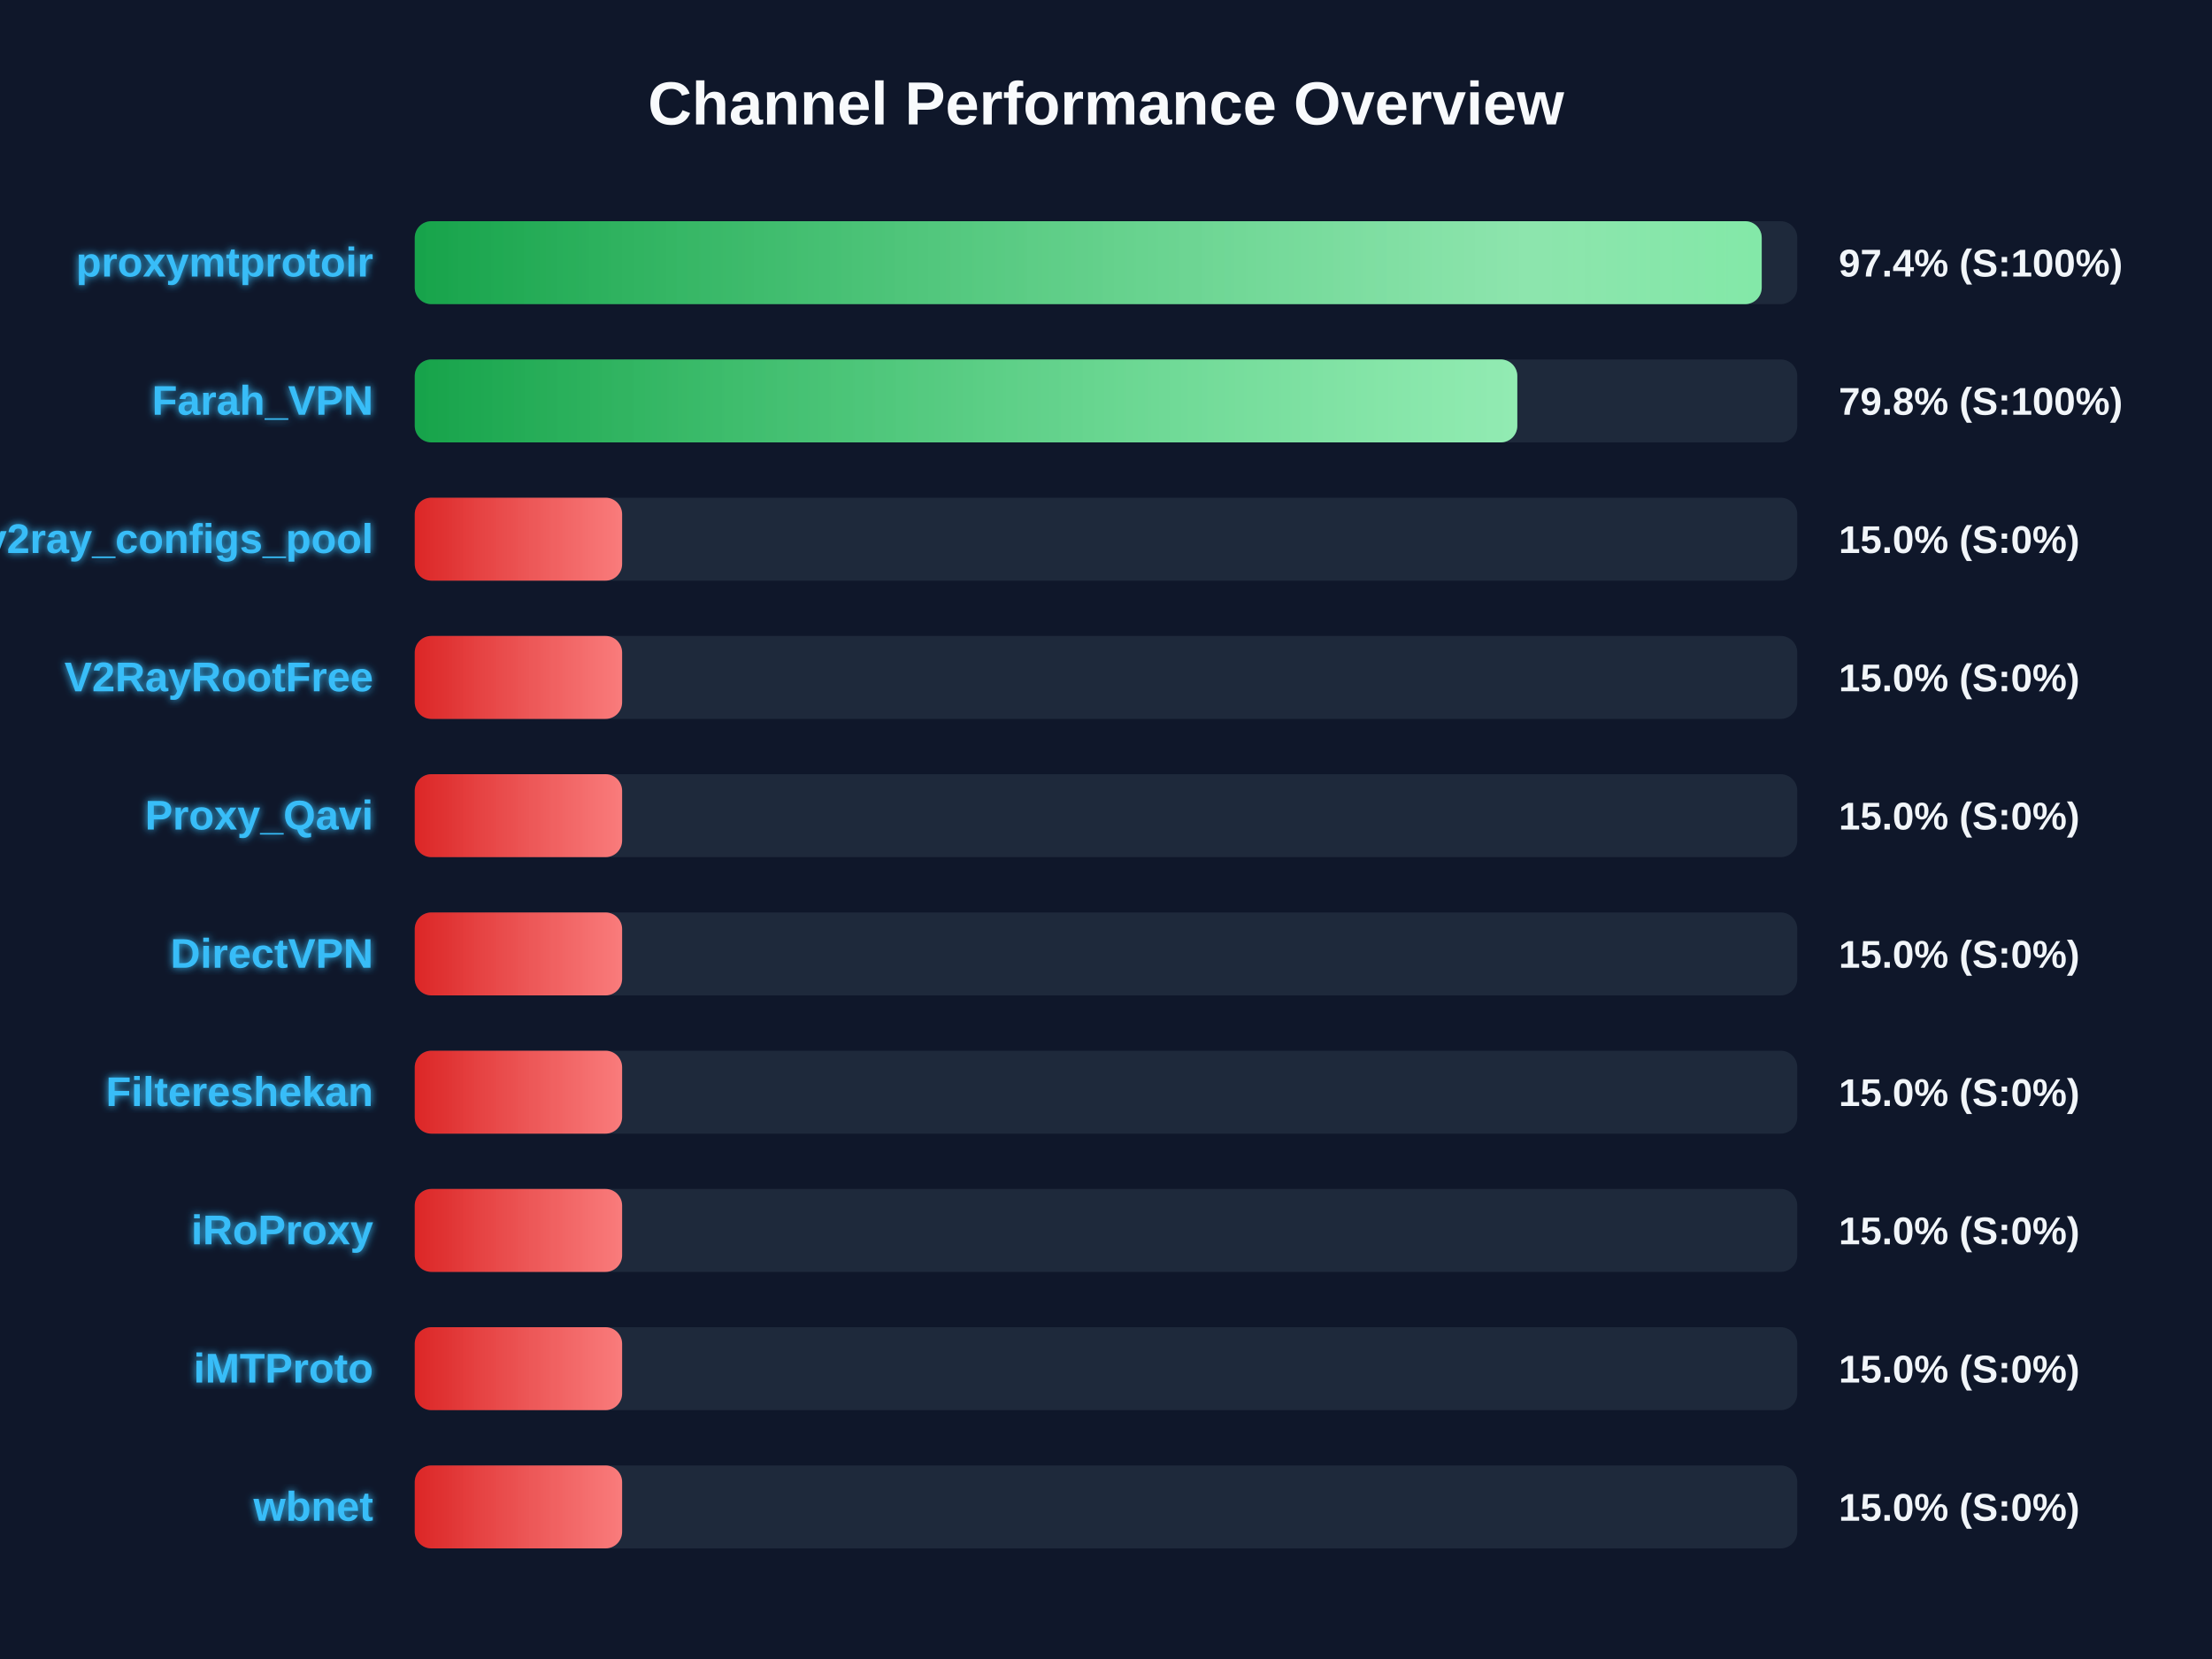
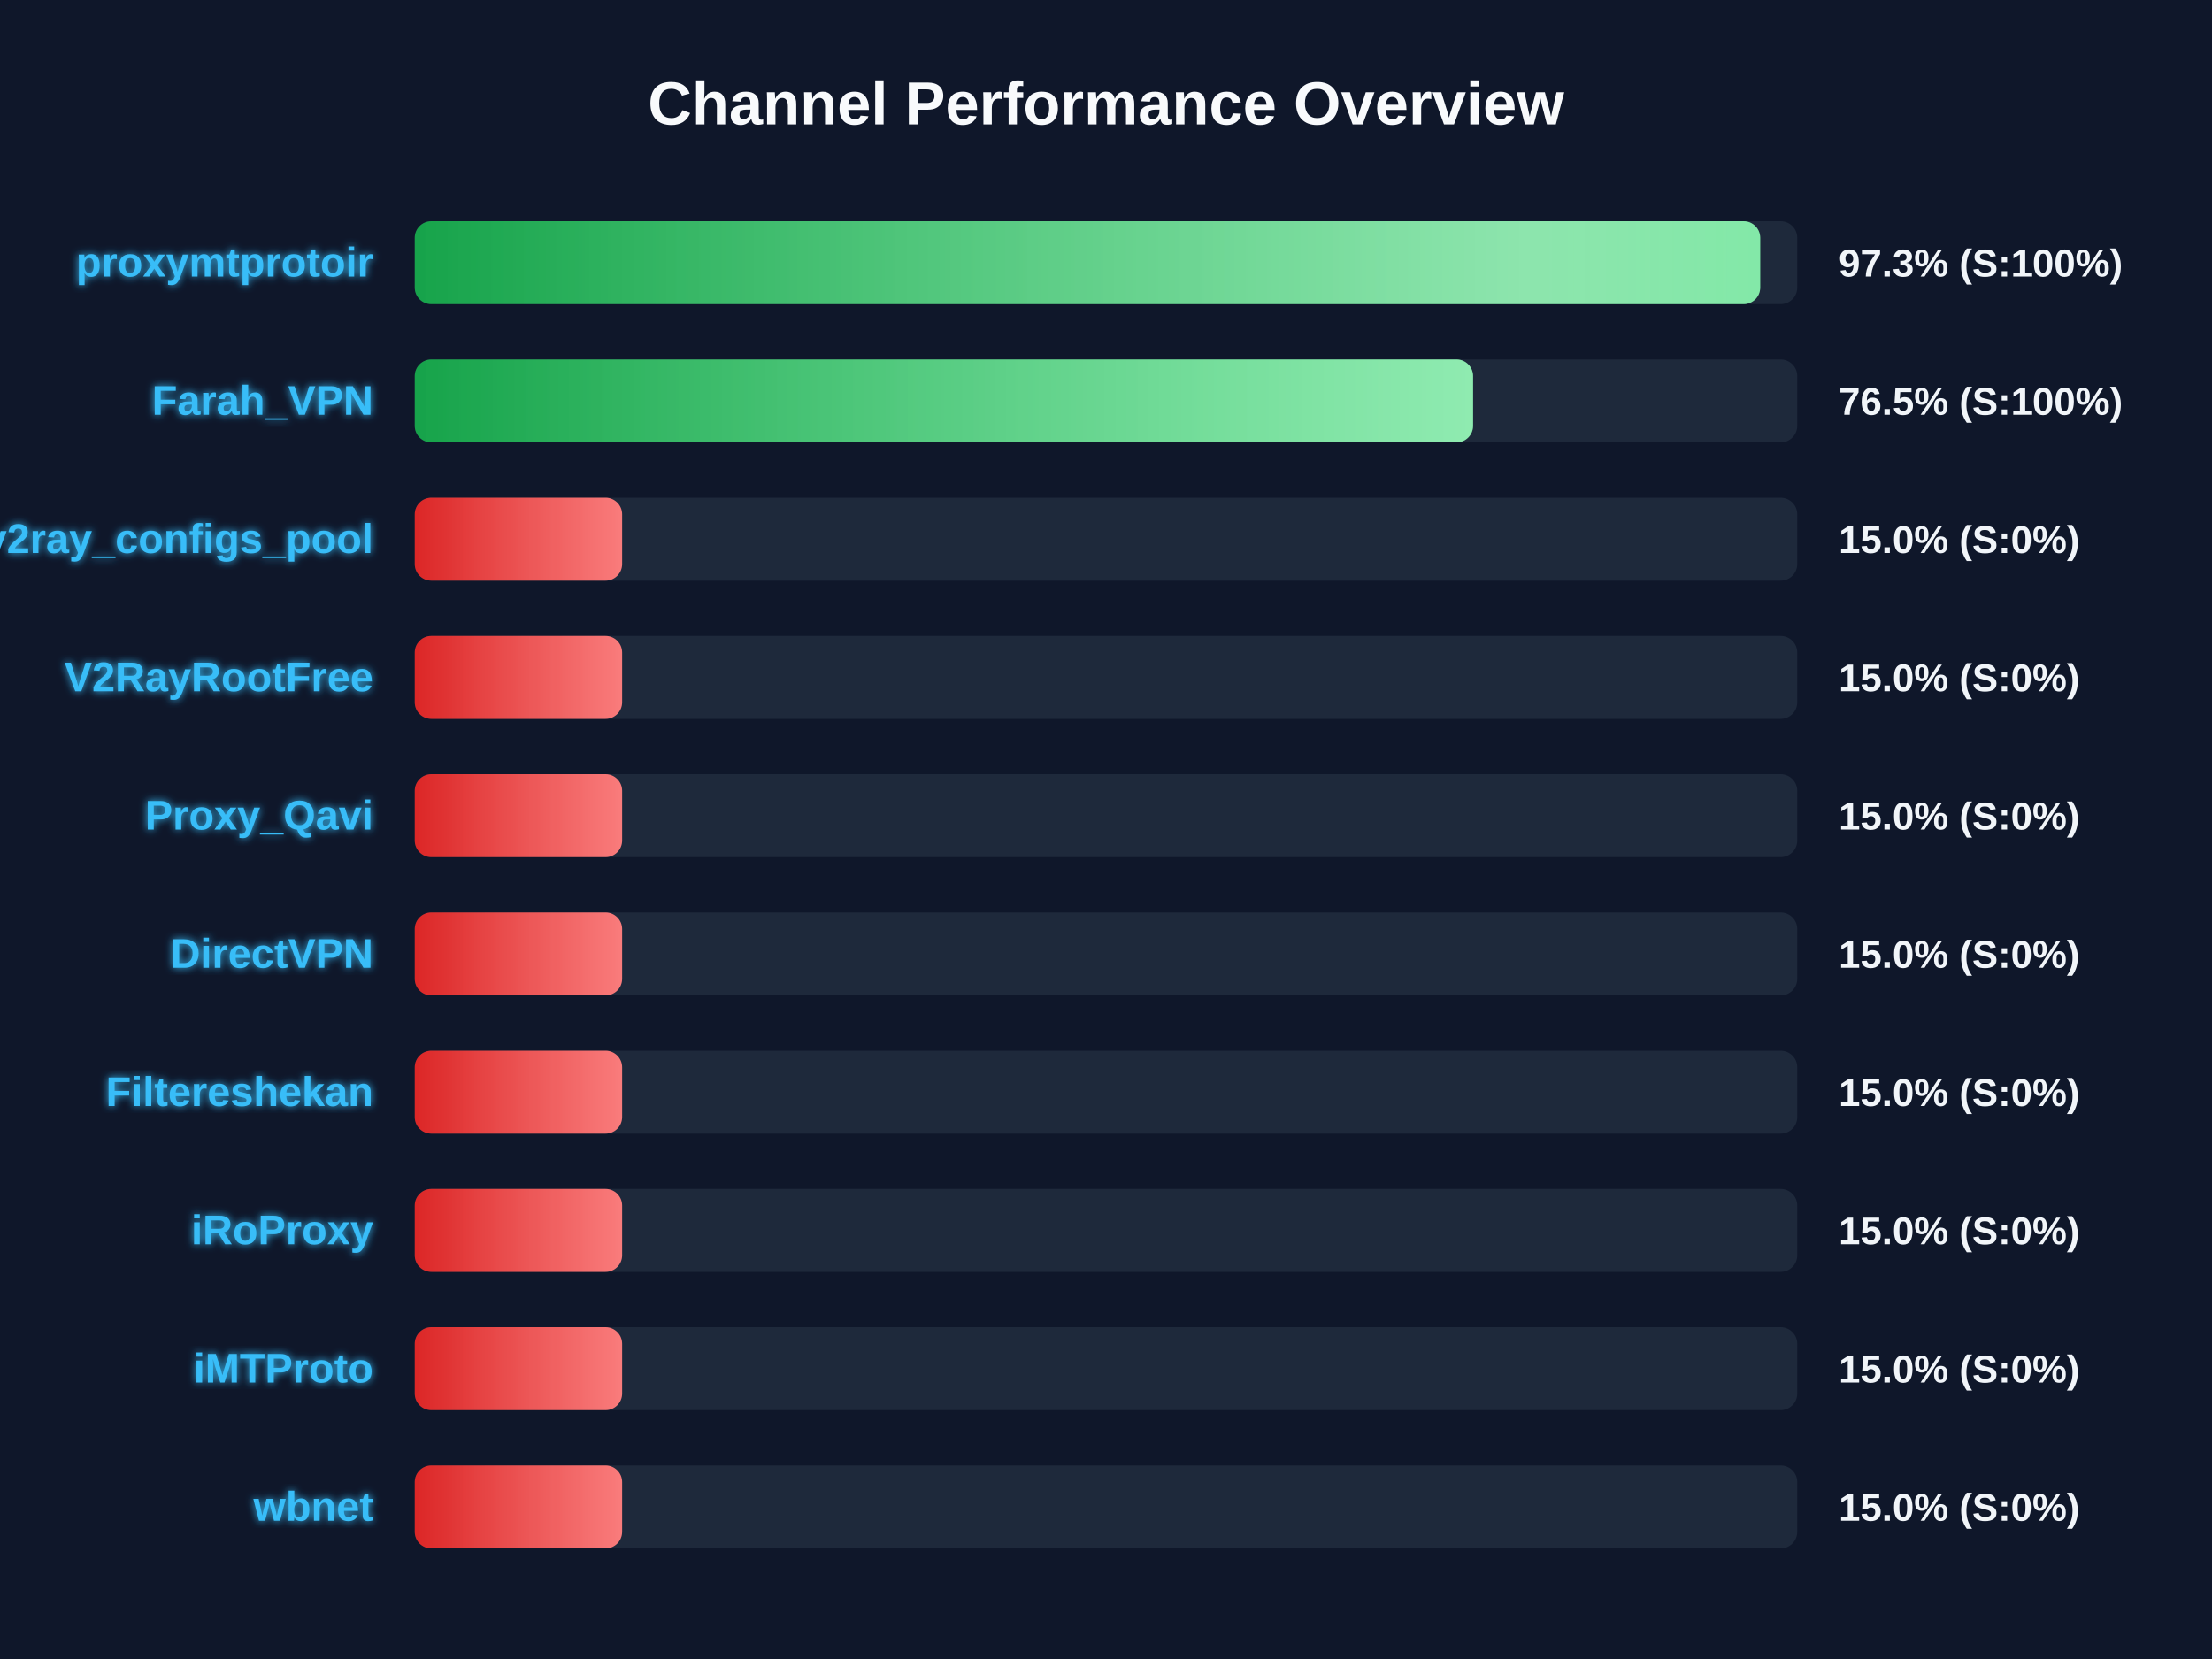
<svg xmlns="http://www.w3.org/2000/svg" width="800" height="600" version="1.1">
  <defs>
    <linearGradient id="grad-green" x1="0%" y1="0%" x2="100%" y2="0%">
      <stop offset="0%" stop-color="#16a34a" />
      <stop offset="100%" stop-color="#4ade80" />
    </linearGradient>
    <linearGradient id="grad-yellow" x1="0%" y1="0%" x2="100%" y2="0%">
      <stop offset="0%" stop-color="#ca8a04" />
      <stop offset="100%" stop-color="#fde047" />
    </linearGradient>
    <linearGradient id="grad-red" x1="0%" y1="0%" x2="100%" y2="0%">
      <stop offset="0%" stop-color="#dc2626" />
      <stop offset="100%" stop-color="#f87171" />
    </linearGradient>
    <linearGradient id="shimmer" x1="0%" y1="0%" x2="100%" y2="0%">
      <stop offset="0%" stop-color="rgba(255,255,255,0)" />
      <stop offset="50%" stop-color="rgba(255,255,255,0.4)" />
      <stop offset="100%" stop-color="rgba(255,255,255,0)" />
    </linearGradient>
    <filter id="glow" x="-20%" y="-20%" width="140%" height="140%">
      <feGaussianBlur stdDeviation="1.5" result="blur" />
      <feComposite in="SourceGraphic" in2="blur" operator="over" />
    </filter>
  </defs>
  <style>
        .bg-rect { fill: #0f172a; }
        .title { font: bold 22px 'Segoe UI', Arial, sans-serif; fill: #f8fafc; }
        .row { font: bold 15px 'Segoe UI', Arial, sans-serif; fill: #38bdf8; filter: url(#glow); }
        .score { font: bold 14px 'Segoe UI', Arial, sans-serif; fill: #f1f5f9; }
        @keyframes shimmer-anim {
            0% { transform: translateX(-100%); }
            100% { transform: translateX(200%); }
        }
        .shimmer-rect {
            animation: shimmer-anim 2.5s infinite linear;
        }
    </style>
  <rect width="100%" height="100%" class="bg-rect" />
  <text x="400" y="45" text-anchor="middle" class="title">Channel Performance Overview</text>
  <rect x="150" y="80" width="500" height="30" fill="#1e293b" rx="6" />
  <clipPath id="clip-0">
-     <rect x="150" y="80" width="487.15" height="30" rx="6" />
+     <rect x="150" y="80" width="486.6" height="30" rx="6" />
  </clipPath>
-   <rect x="150" y="80" width="487.15" height="30" fill="url(#grad-green)" rx="6" />
+   <rect x="150" y="80" width="486.6" height="30" fill="url(#grad-green)" rx="6" />
  <g clip-path="url(#clip-0)">
    <rect x="150" y="80" width="100%" height="30" fill="url(#shimmer)" class="shimmer-rect" />
  </g>
  <text x="135" y="100" text-anchor="end" class="row">proxymtprotoir</text>
-   <text x="665" y="100" text-anchor="start" class="score">97.4% (S:100%)</text>
+   <text x="665" y="100" text-anchor="start" class="score">97.3% (S:100%)</text>
  <rect x="150" y="130" width="500" height="30" fill="#1e293b" rx="6" />
  <clipPath id="clip-1">
-     <rect x="150" y="130" width="398.75" height="30" rx="6" />
+     <rect x="150" y="130" width="382.75" height="30" rx="6" />
  </clipPath>
-   <rect x="150" y="130" width="398.75" height="30" fill="url(#grad-green)" rx="6" />
+   <rect x="150" y="130" width="382.75" height="30" fill="url(#grad-green)" rx="6" />
  <g clip-path="url(#clip-1)">
    <rect x="150" y="130" width="100%" height="30" fill="url(#shimmer)" class="shimmer-rect" />
  </g>
  <text x="135" y="150" text-anchor="end" class="row">Farah_VPN</text>
-   <text x="665" y="150" text-anchor="start" class="score">79.8% (S:100%)</text>
+   <text x="665" y="150" text-anchor="start" class="score">76.5% (S:100%)</text>
  <rect x="150" y="180" width="500" height="30" fill="#1e293b" rx="6" />
  <clipPath id="clip-2">
    <rect x="150" y="180" width="75.0" height="30" rx="6" />
  </clipPath>
  <rect x="150" y="180" width="75.0" height="30" fill="url(#grad-red)" rx="6" />
  <g clip-path="url(#clip-2)">
    <rect x="150" y="180" width="100%" height="30" fill="url(#shimmer)" class="shimmer-rect" />
  </g>
  <text x="135" y="200" text-anchor="end" class="row">v2ray_configs_pool</text>
  <text x="665" y="200" text-anchor="start" class="score">15.0% (S:0%)</text>
  <rect x="150" y="230" width="500" height="30" fill="#1e293b" rx="6" />
  <clipPath id="clip-3">
    <rect x="150" y="230" width="75.0" height="30" rx="6" />
  </clipPath>
  <rect x="150" y="230" width="75.0" height="30" fill="url(#grad-red)" rx="6" />
  <g clip-path="url(#clip-3)">
    <rect x="150" y="230" width="100%" height="30" fill="url(#shimmer)" class="shimmer-rect" />
  </g>
  <text x="135" y="250" text-anchor="end" class="row">V2RayRootFree</text>
  <text x="665" y="250" text-anchor="start" class="score">15.0% (S:0%)</text>
  <rect x="150" y="280" width="500" height="30" fill="#1e293b" rx="6" />
  <clipPath id="clip-4">
    <rect x="150" y="280" width="75.0" height="30" rx="6" />
  </clipPath>
  <rect x="150" y="280" width="75.0" height="30" fill="url(#grad-red)" rx="6" />
  <g clip-path="url(#clip-4)">
    <rect x="150" y="280" width="100%" height="30" fill="url(#shimmer)" class="shimmer-rect" />
  </g>
  <text x="135" y="300" text-anchor="end" class="row">Proxy_Qavi</text>
  <text x="665" y="300" text-anchor="start" class="score">15.0% (S:0%)</text>
  <rect x="150" y="330" width="500" height="30" fill="#1e293b" rx="6" />
  <clipPath id="clip-5">
    <rect x="150" y="330" width="75.0" height="30" rx="6" />
  </clipPath>
  <rect x="150" y="330" width="75.0" height="30" fill="url(#grad-red)" rx="6" />
  <g clip-path="url(#clip-5)">
    <rect x="150" y="330" width="100%" height="30" fill="url(#shimmer)" class="shimmer-rect" />
  </g>
  <text x="135" y="350" text-anchor="end" class="row">DirectVPN</text>
  <text x="665" y="350" text-anchor="start" class="score">15.0% (S:0%)</text>
  <rect x="150" y="380" width="500" height="30" fill="#1e293b" rx="6" />
  <clipPath id="clip-6">
    <rect x="150" y="380" width="75.0" height="30" rx="6" />
  </clipPath>
  <rect x="150" y="380" width="75.0" height="30" fill="url(#grad-red)" rx="6" />
  <g clip-path="url(#clip-6)">
    <rect x="150" y="380" width="100%" height="30" fill="url(#shimmer)" class="shimmer-rect" />
  </g>
  <text x="135" y="400" text-anchor="end" class="row">Filtereshekan</text>
  <text x="665" y="400" text-anchor="start" class="score">15.0% (S:0%)</text>
  <rect x="150" y="430" width="500" height="30" fill="#1e293b" rx="6" />
  <clipPath id="clip-7">
    <rect x="150" y="430" width="75.0" height="30" rx="6" />
  </clipPath>
  <rect x="150" y="430" width="75.0" height="30" fill="url(#grad-red)" rx="6" />
  <g clip-path="url(#clip-7)">
    <rect x="150" y="430" width="100%" height="30" fill="url(#shimmer)" class="shimmer-rect" />
  </g>
  <text x="135" y="450" text-anchor="end" class="row">iRoProxy</text>
  <text x="665" y="450" text-anchor="start" class="score">15.0% (S:0%)</text>
  <rect x="150" y="480" width="500" height="30" fill="#1e293b" rx="6" />
  <clipPath id="clip-8">
    <rect x="150" y="480" width="75.0" height="30" rx="6" />
  </clipPath>
  <rect x="150" y="480" width="75.0" height="30" fill="url(#grad-red)" rx="6" />
  <g clip-path="url(#clip-8)">
    <rect x="150" y="480" width="100%" height="30" fill="url(#shimmer)" class="shimmer-rect" />
  </g>
  <text x="135" y="500" text-anchor="end" class="row">iMTProto</text>
  <text x="665" y="500" text-anchor="start" class="score">15.0% (S:0%)</text>
  <rect x="150" y="530" width="500" height="30" fill="#1e293b" rx="6" />
  <clipPath id="clip-9">
    <rect x="150" y="530" width="75.0" height="30" rx="6" />
  </clipPath>
  <rect x="150" y="530" width="75.0" height="30" fill="url(#grad-red)" rx="6" />
  <g clip-path="url(#clip-9)">
    <rect x="150" y="530" width="100%" height="30" fill="url(#shimmer)" class="shimmer-rect" />
  </g>
  <text x="135" y="550" text-anchor="end" class="row">wbnet</text>
  <text x="665" y="550" text-anchor="start" class="score">15.0% (S:0%)</text>
</svg>
